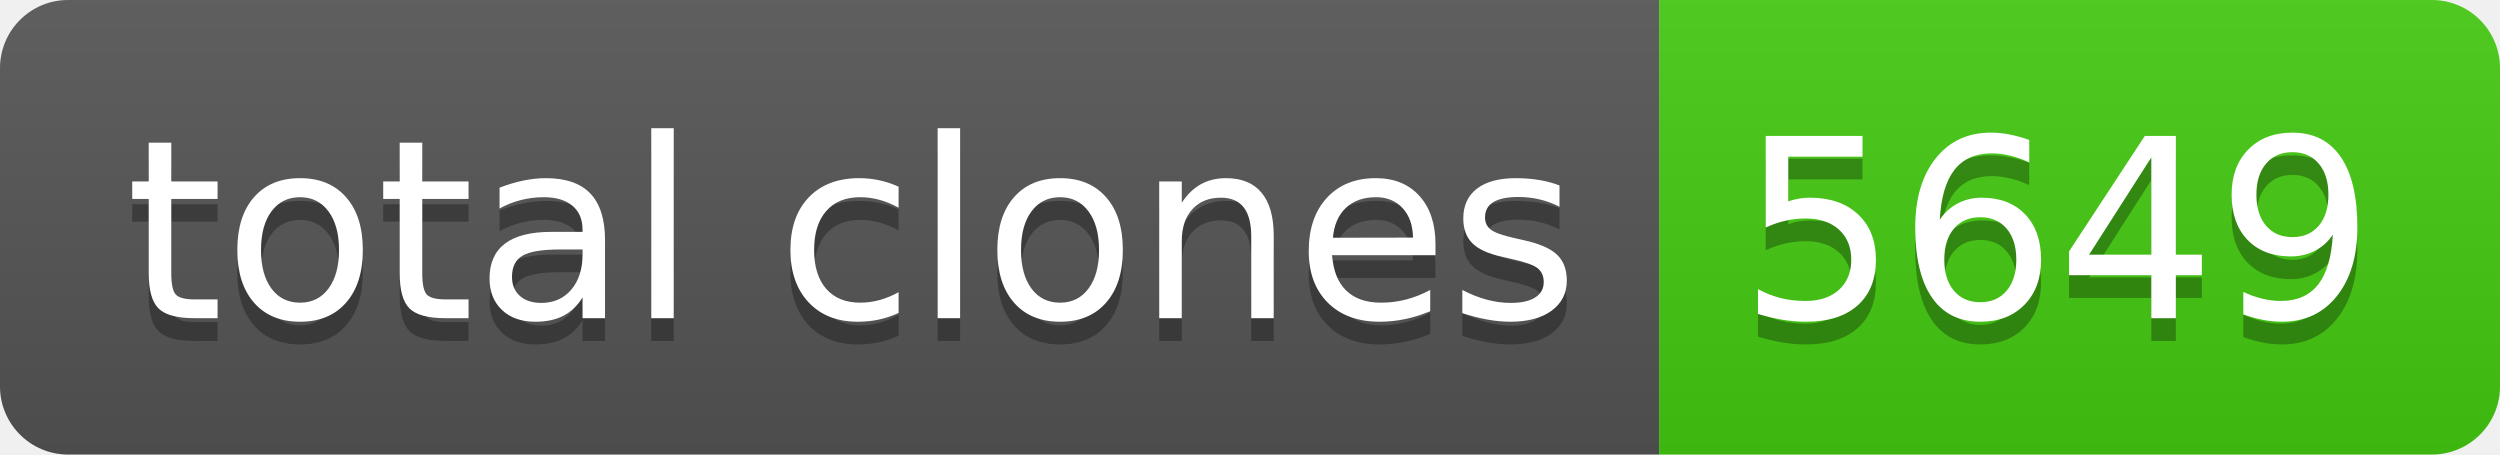
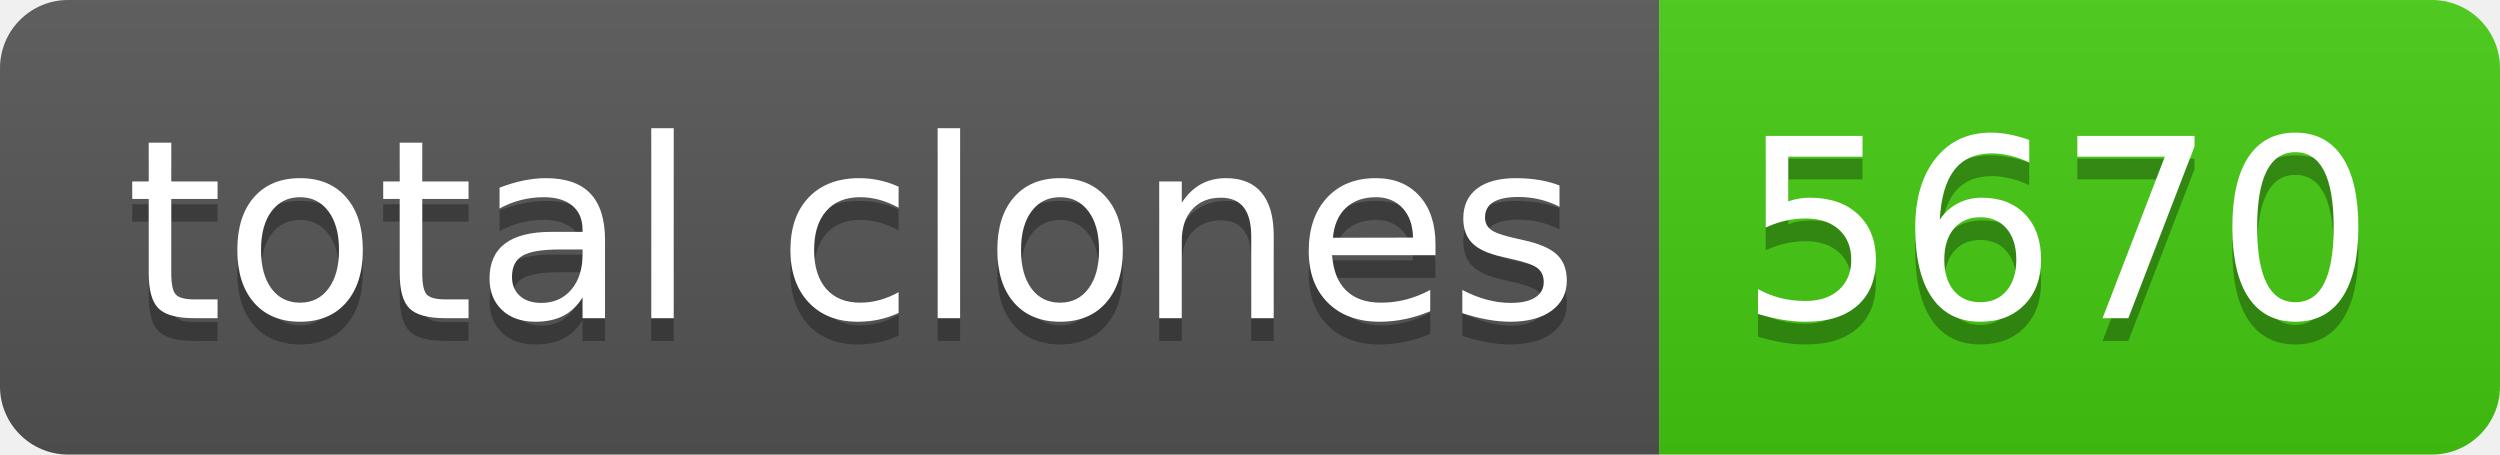
- <svg xmlns="http://www.w3.org/2000/svg" width="110" height="20" role="img" aria-label="total clones: 5649">
+ <svg xmlns="http://www.w3.org/2000/svg" width="110" height="20" role="img" aria-label="total clones: 5670">
  <linearGradient id="s" x2="0" y2="100%">
    <stop offset="0" stop-color="#bbb" stop-opacity=".1" />
    <stop offset="1" stop-opacity=".1" />
  </linearGradient>
  <clipPath id="r">
    <rect width="110" height="20" rx="3" fill="#fff" />
  </clipPath>
  <g clip-path="url(#r)">
    <rect width="73" height="20" fill="#555" />
    <rect x="73" width="37" height="20" fill="#4c1" />
    <rect width="110" height="20" fill="url(#s)" />
  </g>
  <g fill="#fff" text-anchor="middle" font-family="Verdana,Geneva,DejaVu Sans,sans-serif" text-rendering="geometricPrecision" font-size="110">
    <text aria-hidden="true" x="375" y="150" fill="#010101" fill-opacity=".3" transform="scale(.1)" textLength="630">total clones</text>
    <text x="375" y="140" transform="scale(.1)" fill="#fff" textLength="630">total clones</text>
-     <text aria-hidden="true" x="905" y="150" fill="#010101" fill-opacity=".3" transform="scale(.1)" textLength="270">5649</text>
-     <text x="905" y="140" transform="scale(.1)" fill="#fff" textLength="270">5649</text>
+     <text aria-hidden="true" x="905" y="150" fill="#010101" fill-opacity=".3" transform="scale(.1)" textLength="270">5670</text>
+     <text x="905" y="140" transform="scale(.1)" fill="#fff" textLength="270">5670</text>
  </g>
</svg>
